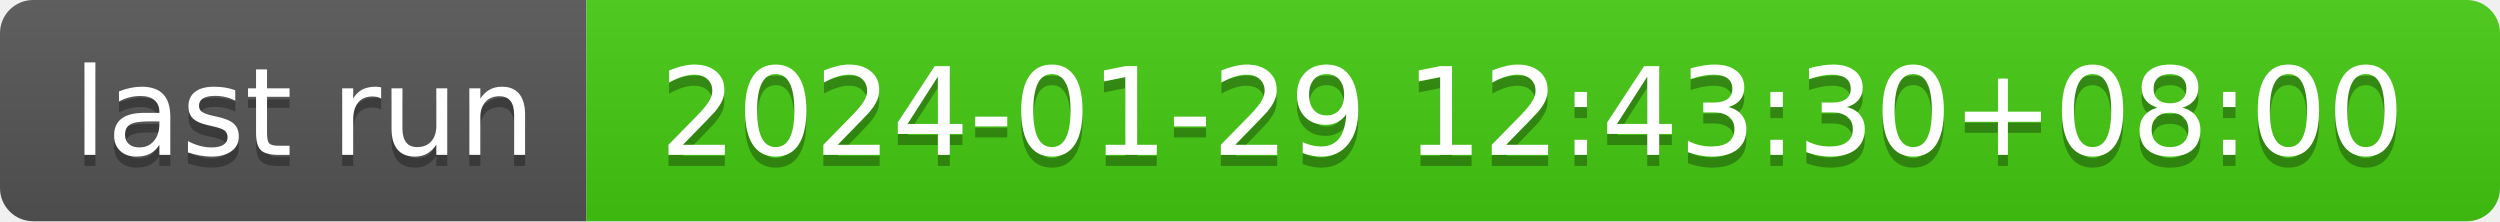
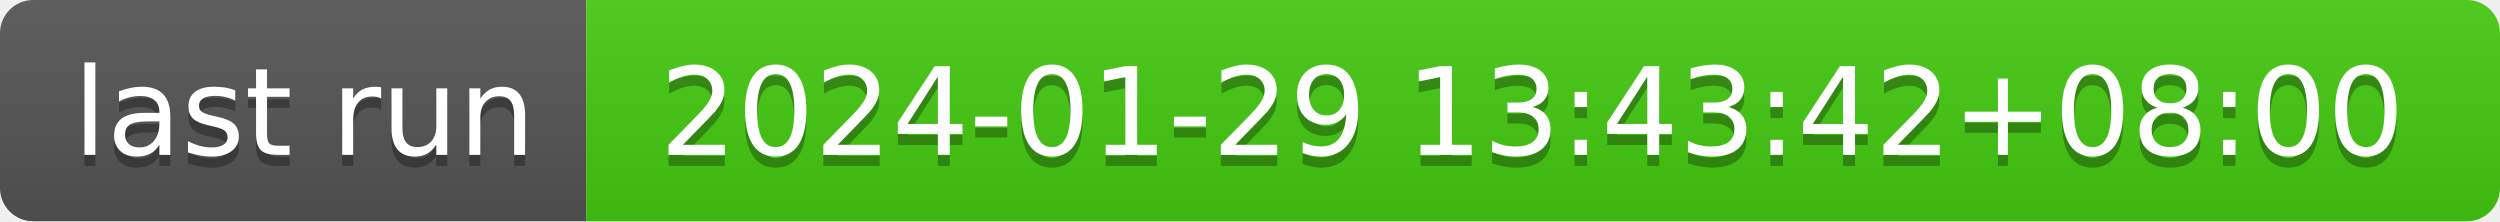
- <svg xmlns="http://www.w3.org/2000/svg" width="226" height="20" role="img" aria-label="last run: 2024-01-29 12:43:30+08:00">
+ <svg xmlns="http://www.w3.org/2000/svg" width="226" height="20" role="img" aria-label="last run: 2024-01-29 13:43:42+08:00">
  <linearGradient id="s" x2="0" y2="100%">
    <stop offset="0" stop-color="#bbb" stop-opacity=".1" />
    <stop offset="1" stop-opacity=".1" />
  </linearGradient>
  <clipPath id="r">
    <rect width="226" height="20" rx="3" fill="#fff" />
  </clipPath>
  <g clip-path="url(#r)">
    <rect width="53" height="20" fill="#555" />
    <rect x="53" width="173" height="20" fill="#4c1" />
    <rect width="226" height="20" fill="url(#s)" />
  </g>
  <g fill="#fff" text-anchor="middle" font-family="Verdana,Geneva,DejaVu Sans,sans-serif" text-rendering="geometricPrecision" font-size="110">
    <text aria-hidden="true" x="275" y="150" fill="#010101" fill-opacity=".3" transform="scale(.1)" textLength="430">last run</text>
    <text x="275" y="140" transform="scale(.1)" fill="#fff" textLength="430">last run</text>
-     <text aria-hidden="true" x="1385" y="150" fill="#010101" fill-opacity=".3" transform="scale(.1)" textLength="1630">2024-01-29 12:43:30+08:00</text>
-     <text x="1385" y="140" transform="scale(.1)" fill="#fff" textLength="1630">2024-01-29 12:43:30+08:00</text>
+     <text aria-hidden="true" x="1385" y="150" fill="#010101" fill-opacity=".3" transform="scale(.1)" textLength="1630">2024-01-29 13:43:42+08:00</text>
+     <text x="1385" y="140" transform="scale(.1)" fill="#fff" textLength="1630">2024-01-29 13:43:42+08:00</text>
  </g>
</svg>
